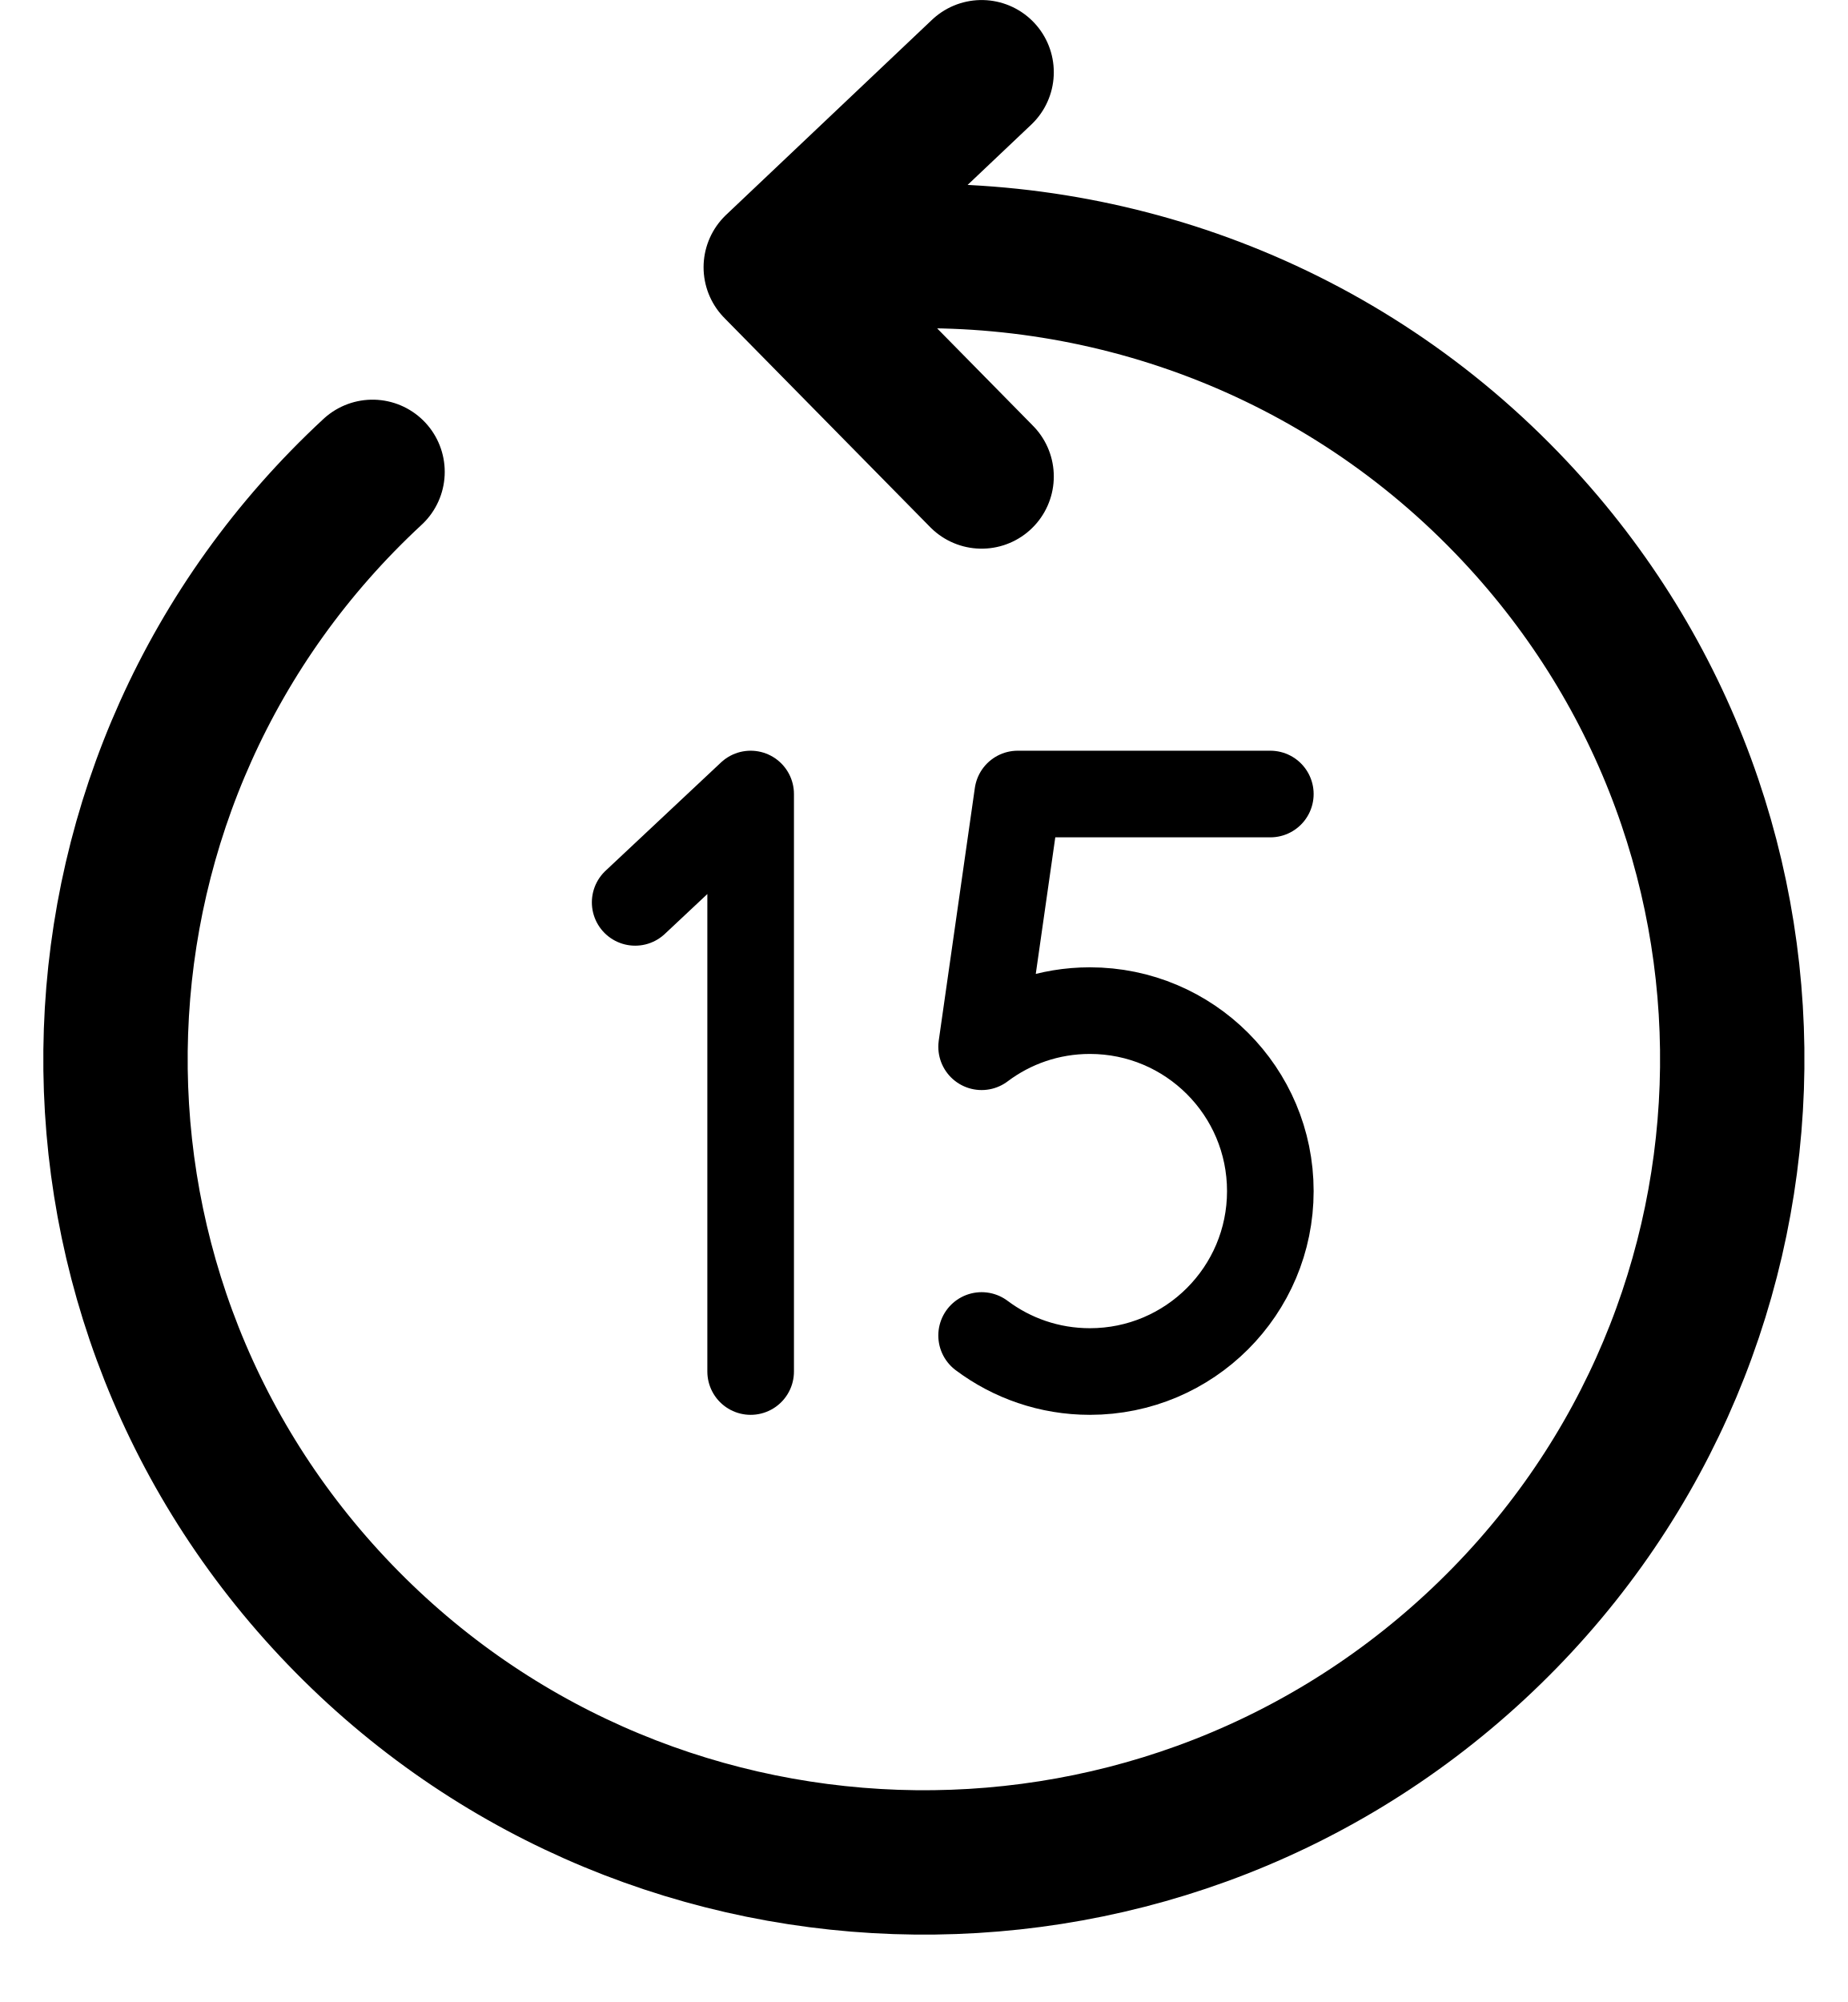
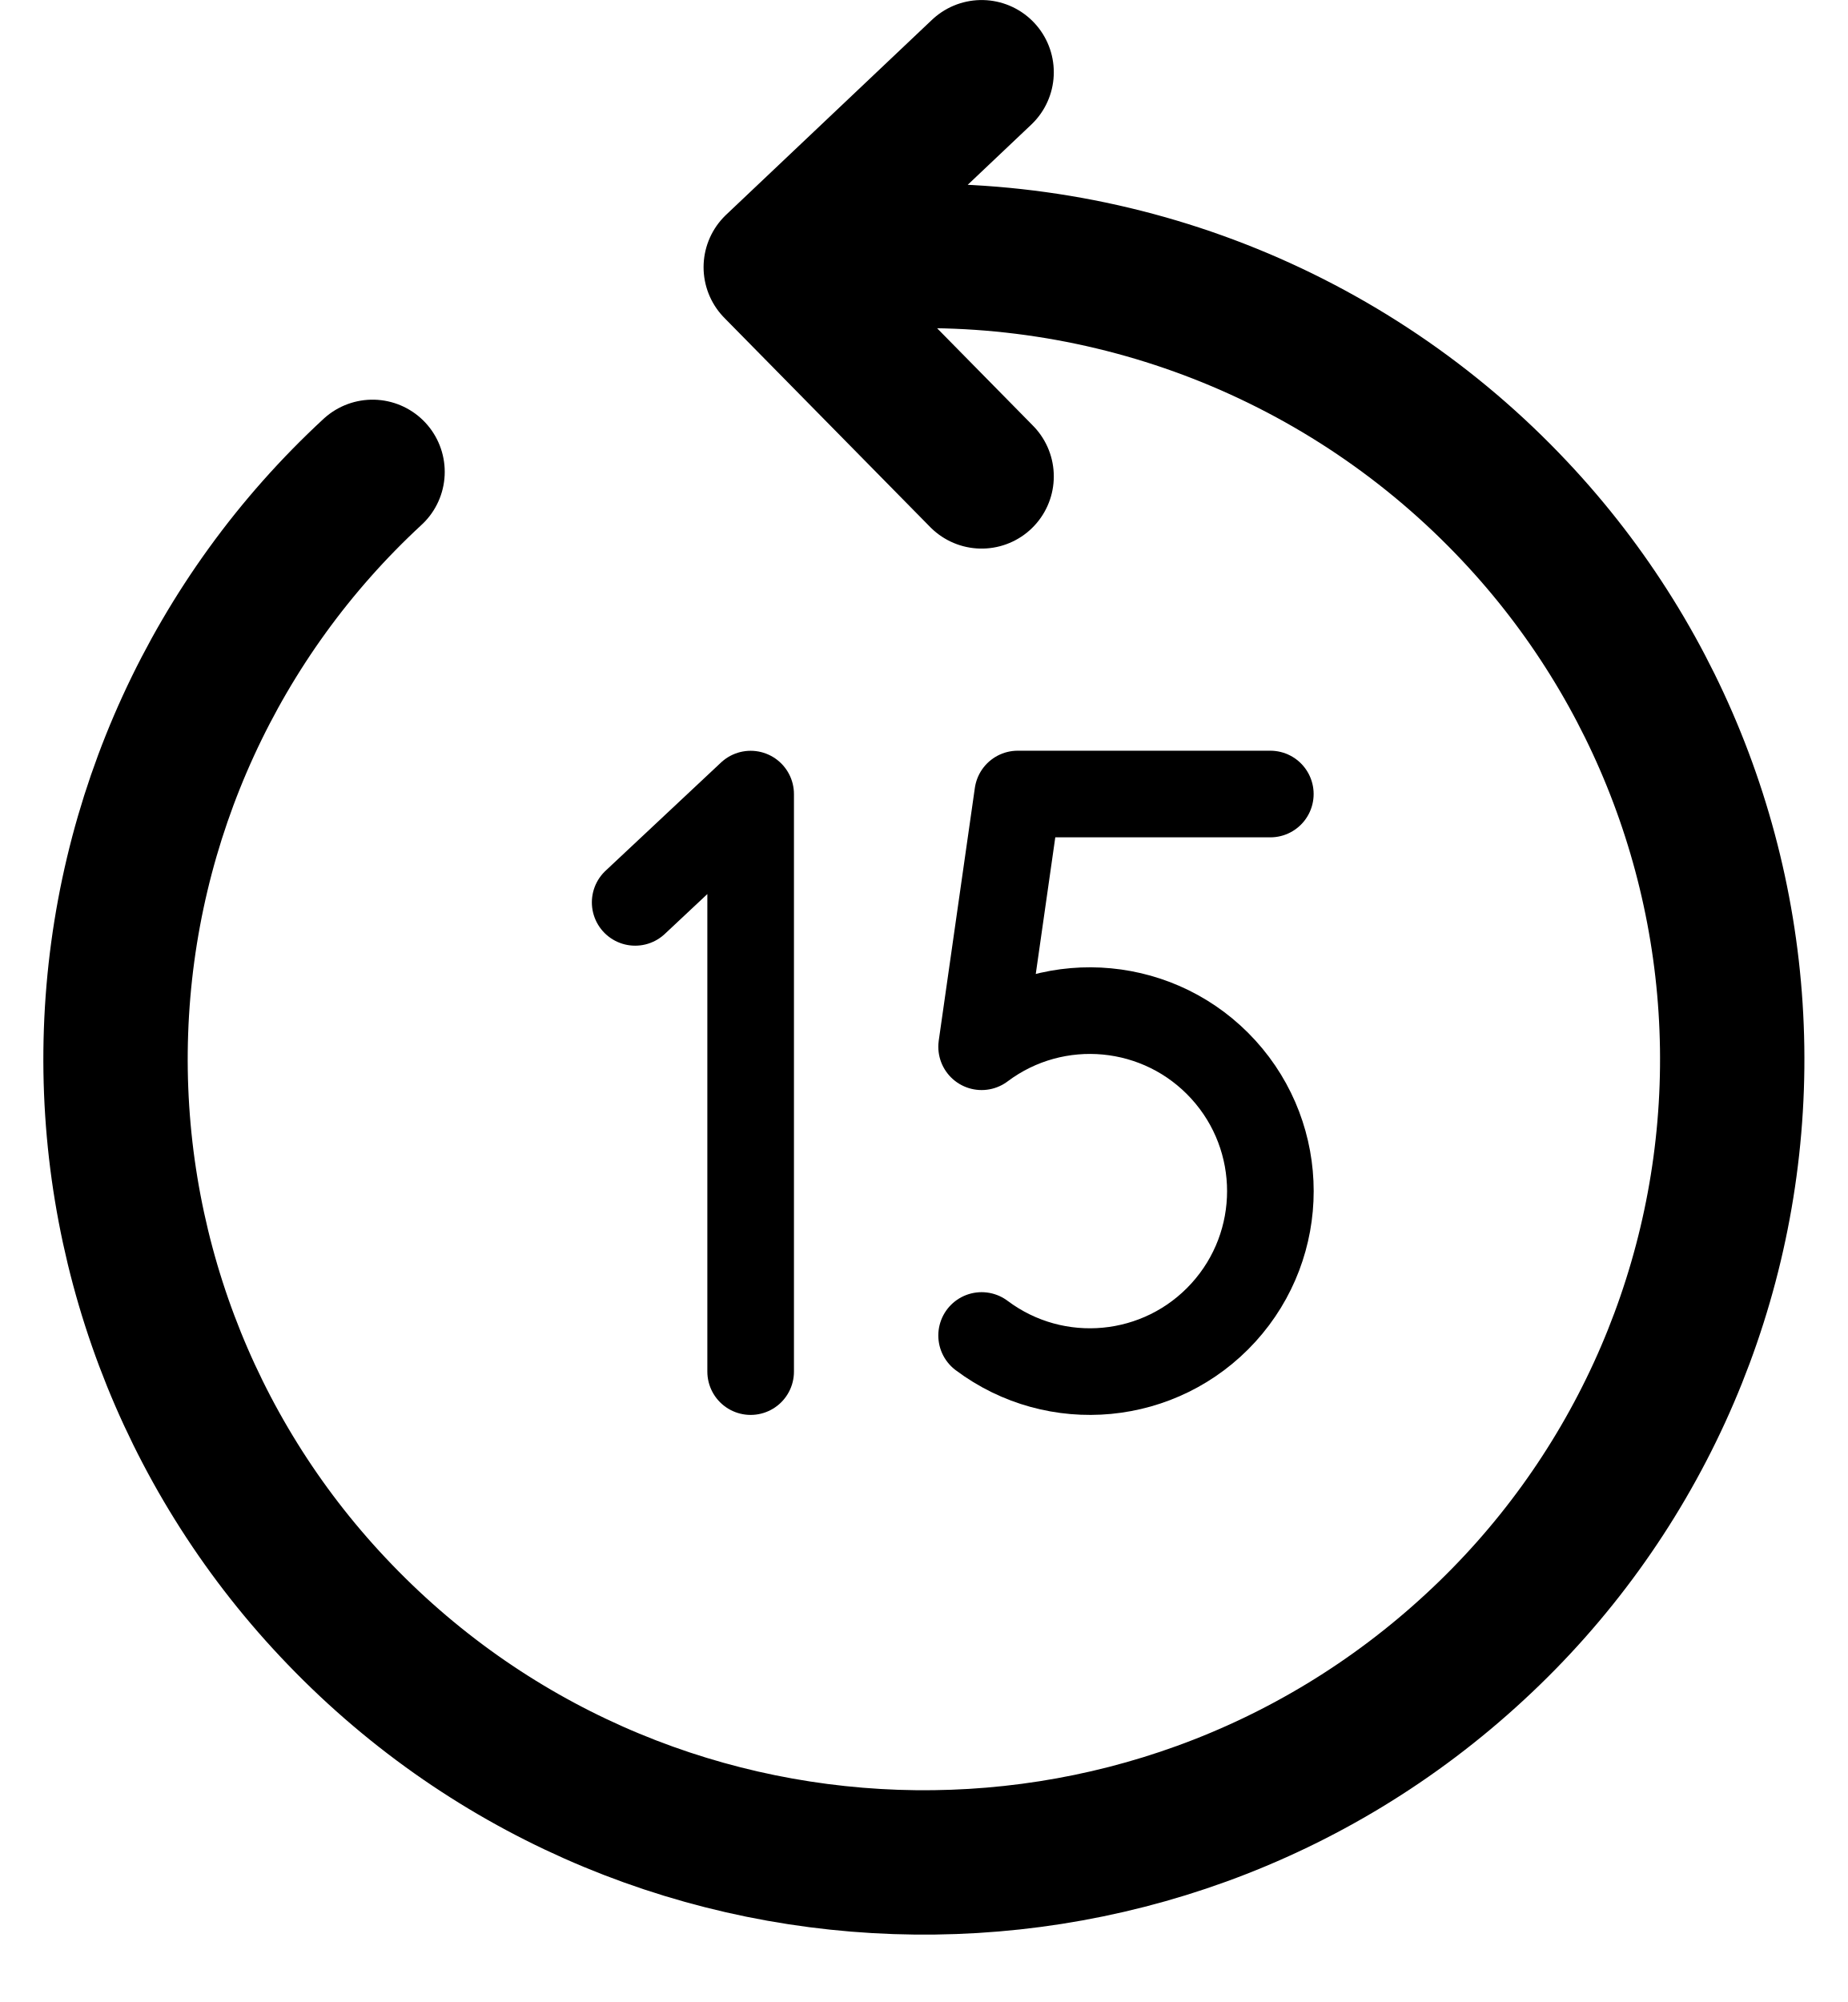
- <svg xmlns="http://www.w3.org/2000/svg" width="24" height="26" viewBox="0 0 24 26" fill="none">
-   <path d="M9.75 17.812V10.312L8.25 11.719" stroke="black" stroke-width="1.125" stroke-linecap="round" stroke-linejoin="round" />
-   <path d="M12.75 17.344C13.142 17.638 13.629 17.812 14.156 17.812C15.451 17.812 16.5 16.763 16.5 15.469C16.5 14.174 15.451 13.125 14.156 13.125C13.629 13.125 13.142 13.299 12.75 13.594L13.219 10.312H16.5" stroke="black" stroke-width="1.125" stroke-linecap="round" stroke-linejoin="round" />
-   <path d="M4.839 6.128C0.598 10.057 0.366 16.657 4.321 20.87C8.276 25.084 14.92 25.314 19.161 21.385C23.402 17.456 23.634 10.856 19.679 6.643C17.43 4.246 14.31 3.138 11.257 3.351M12.75 0.938L10.076 3.471L12.75 6.188" stroke="black" stroke-width="1.875" stroke-linecap="round" stroke-linejoin="round" />
+ <svg fill="none" viewBox="0 0 24 26">
+   <path stroke="black" stroke-linecap="round" stroke-linejoin="round" stroke-width="1.125" d="M9.75 17.813v-7.5l-1.5 1.406" />
+   <path stroke="black" stroke-linecap="round" stroke-linejoin="round" stroke-width="1.125" d="M12.75 17.344a2.344 2.344 0 1 0 0-3.75l.469-3.282H16.5" />
+   <path stroke="black" stroke-linecap="round" stroke-linejoin="round" stroke-width="1.875" d="M4.839 6.128a10.383 10.383 0 0 0-.518 14.742c3.955 4.214 10.599 4.444 14.84.515a10.383 10.383 0 0 0 .518-14.742 10.52 10.52 0 0 0-8.422-3.292M12.75.938 10.076 3.47l2.674 2.717" />
</svg>
